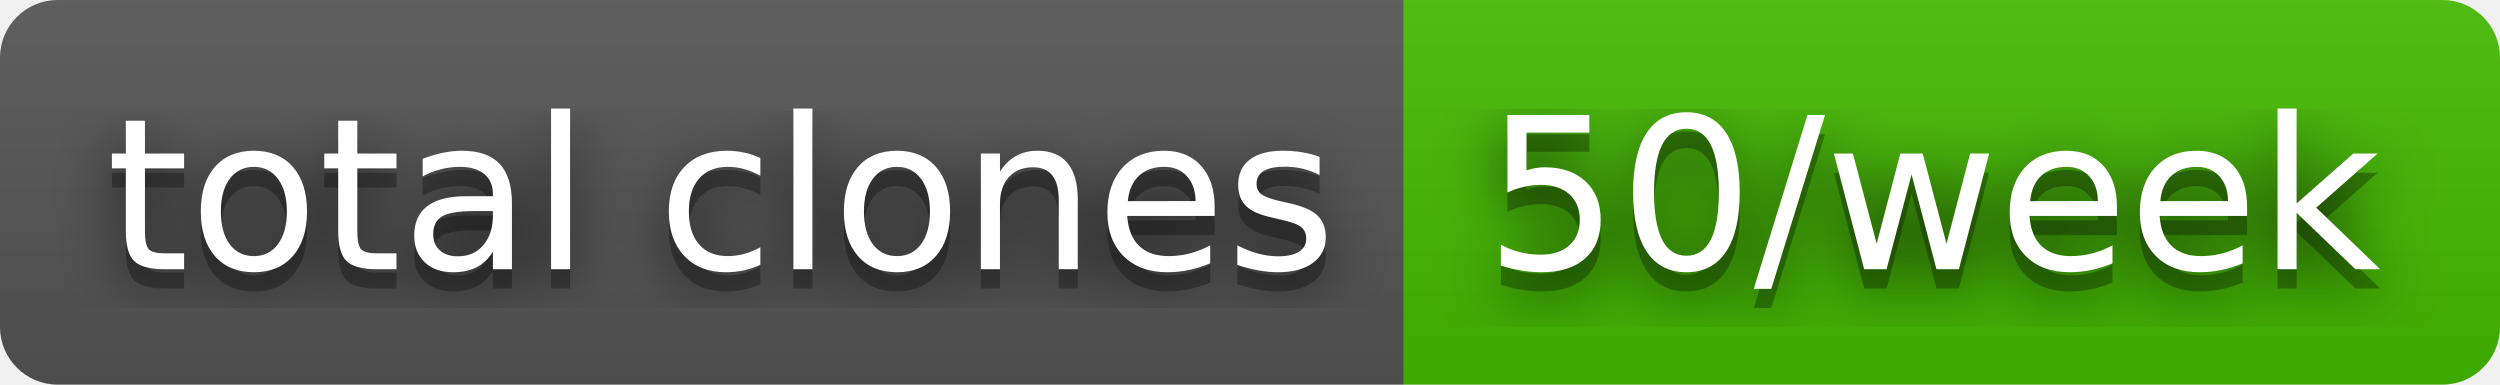
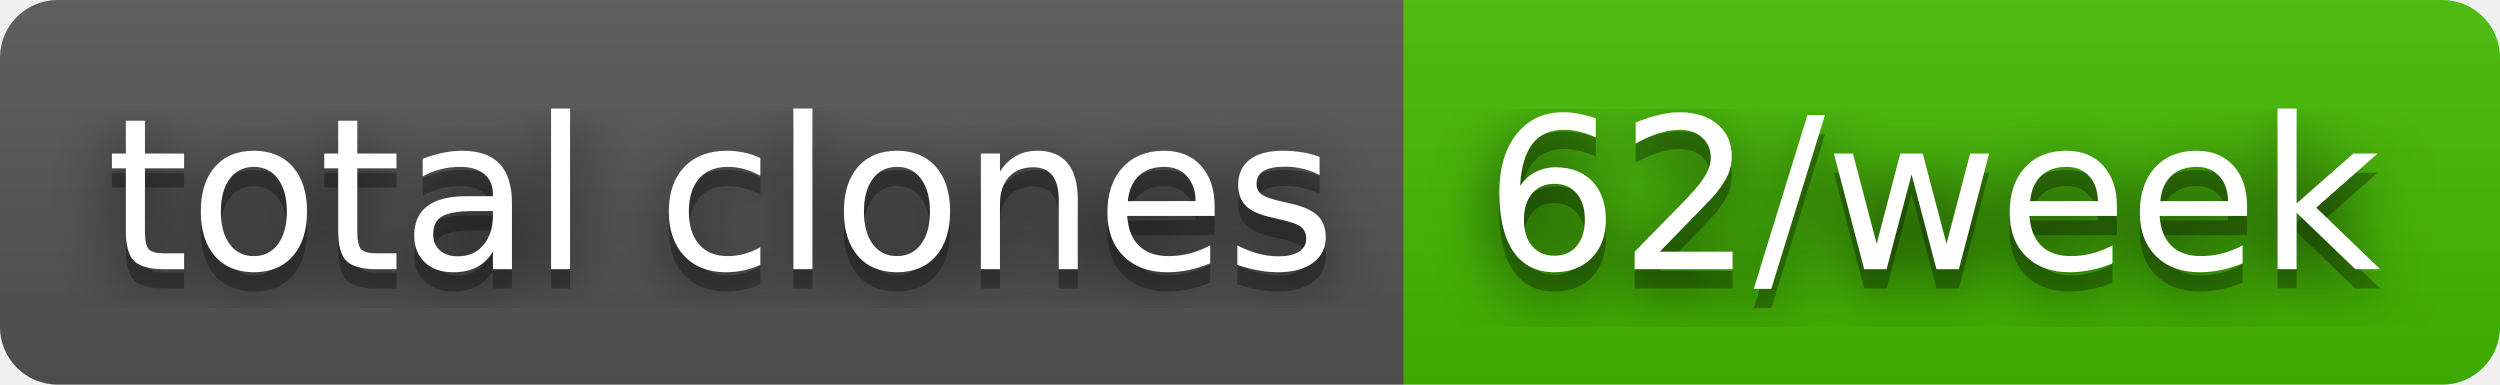
- <svg xmlns="http://www.w3.org/2000/svg" width="130" height="20" role="img" aria-label="total clones: 50/week">
+ <svg xmlns="http://www.w3.org/2000/svg" width="130" height="20" role="img" aria-label="total clones: 62/week">
  <filter id="blur">
    <feGaussianBlur stdDeviation="16" />
  </filter>
  <linearGradient id="s" x2="0" y2="100%">
    <stop offset="0" stop-color="#bbb" stop-opacity=".1" />
    <stop offset="1" stop-opacity=".1" />
  </linearGradient>
  <clipPath id="r">
    <rect width="130" height="20" rx="3" />
  </clipPath>
  <g clip-path="url(#r)">
    <rect width="73" height="20" fill="#555" />
    <rect x="73" width="57" height="20" fill="#4b0" />
    <rect width="130" height="20" fill="url(#s)" />
  </g>
  <g fill="#fff" text-anchor="middle" font-family="Verdana,Geneva,DejaVu Sans,sans-serif" text-rendering="geometricPrecision" font-size="110">
    <g transform="scale(.1)">
      <g aria-hidden="true" fill="#010101">
        <text x="375" y="150" fill-opacity=".8" filter="url(#blur)" textLength="630">total clones</text>
        <text x="375" y="150" fill-opacity=".3" textLength="630">total clones</text>
      </g>
      <text x="375" y="140" textLength="630">total clones</text>
    </g>
    <g transform="scale(.1)">
      <g aria-hidden="true" fill="#010101">
-         <text x="1005" y="150" fill-opacity=".8" filter="url(#blur)" textLength="470">50/week</text>
-         <text x="1005" y="150" fill-opacity=".3" textLength="470">50/week</text>
+         <text x="1005" y="150" fill-opacity=".8" filter="url(#blur)" textLength="470">62/week</text>
+         <text x="1005" y="150" fill-opacity=".3" textLength="470">62/week</text>
      </g>
-       <text x="1005" y="140" textLength="470">50/week</text>
+       <text x="1005" y="140" textLength="470">62/week</text>
    </g>
  </g>
</svg>
